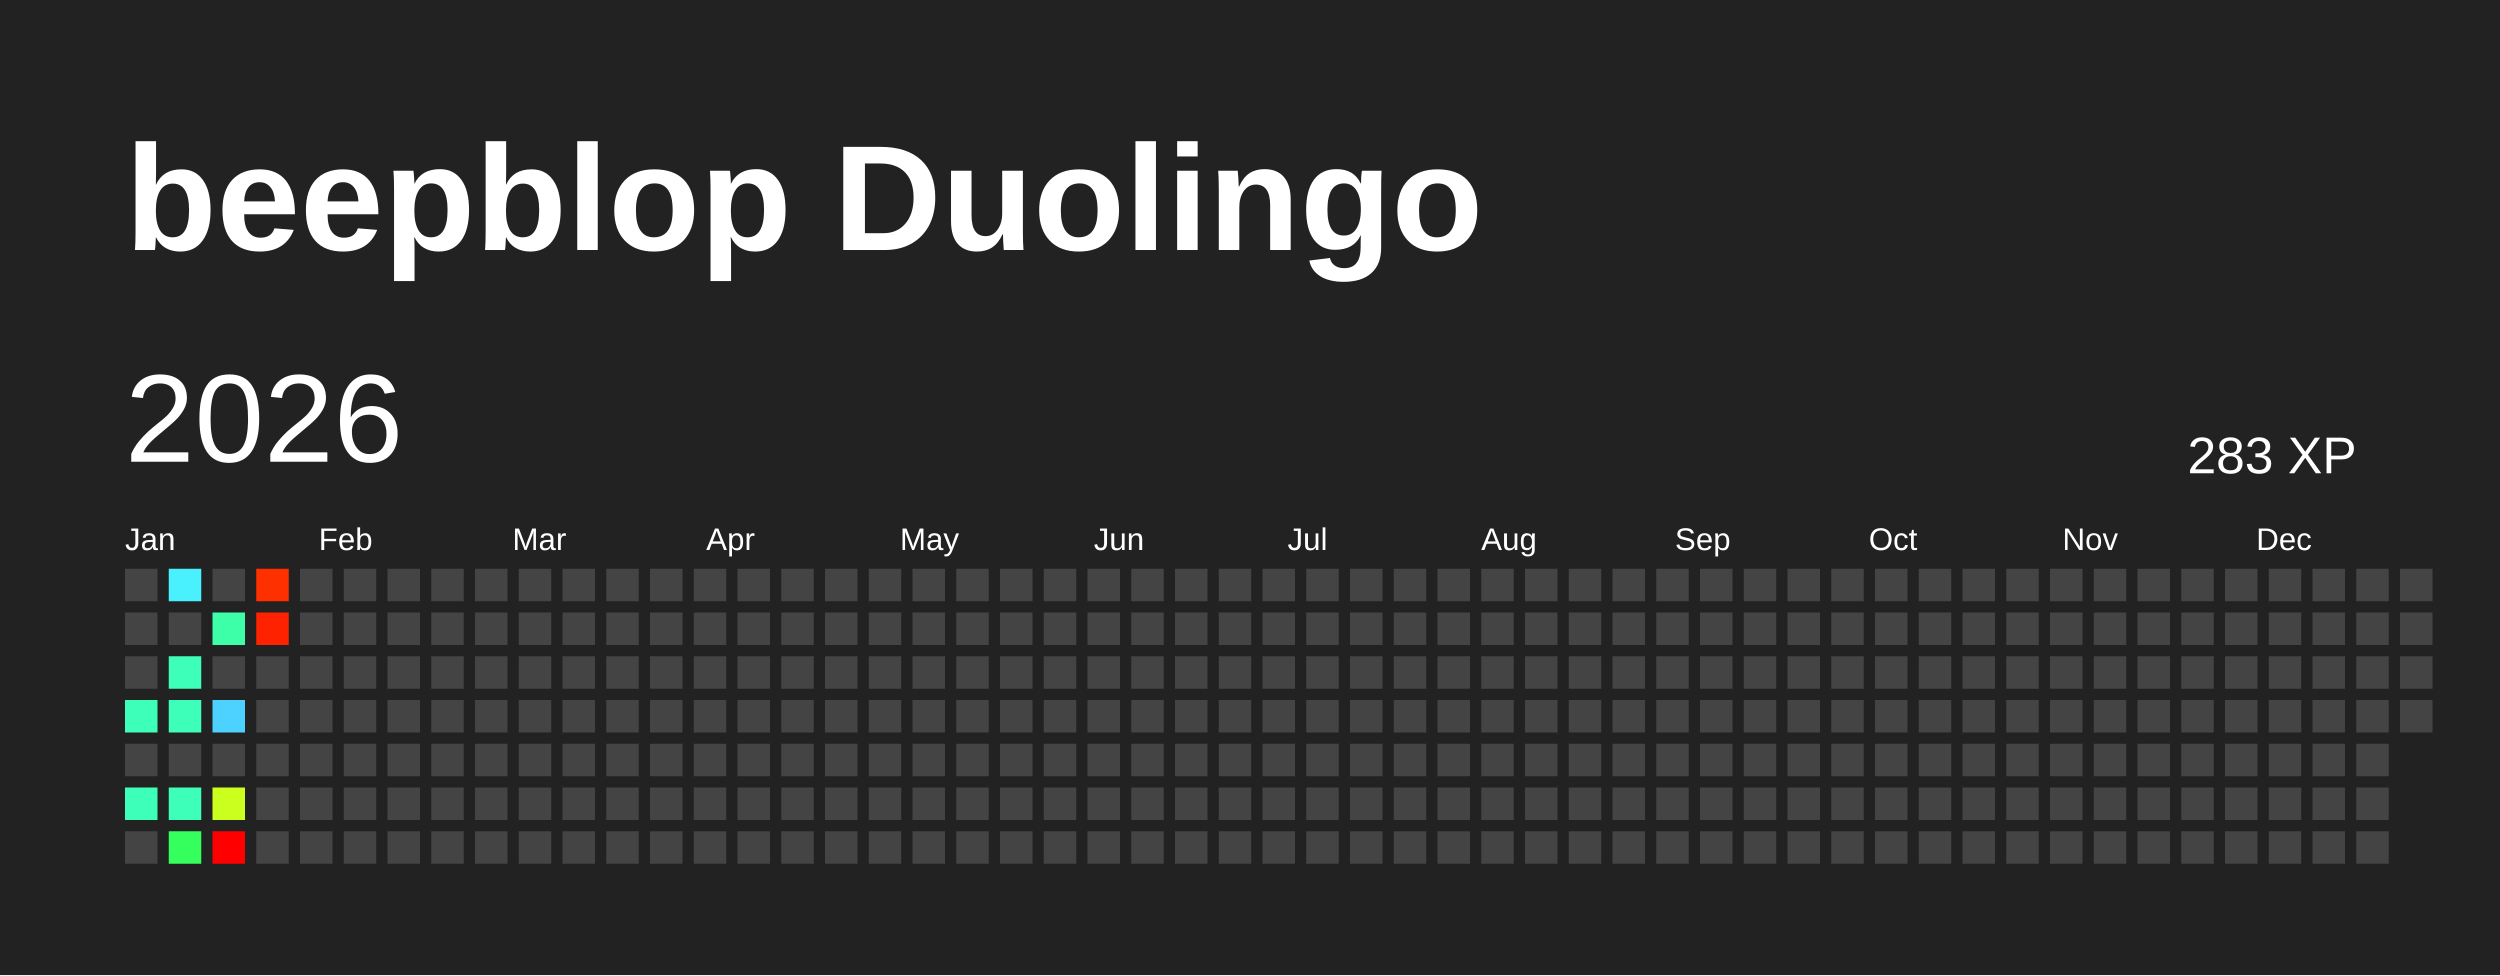
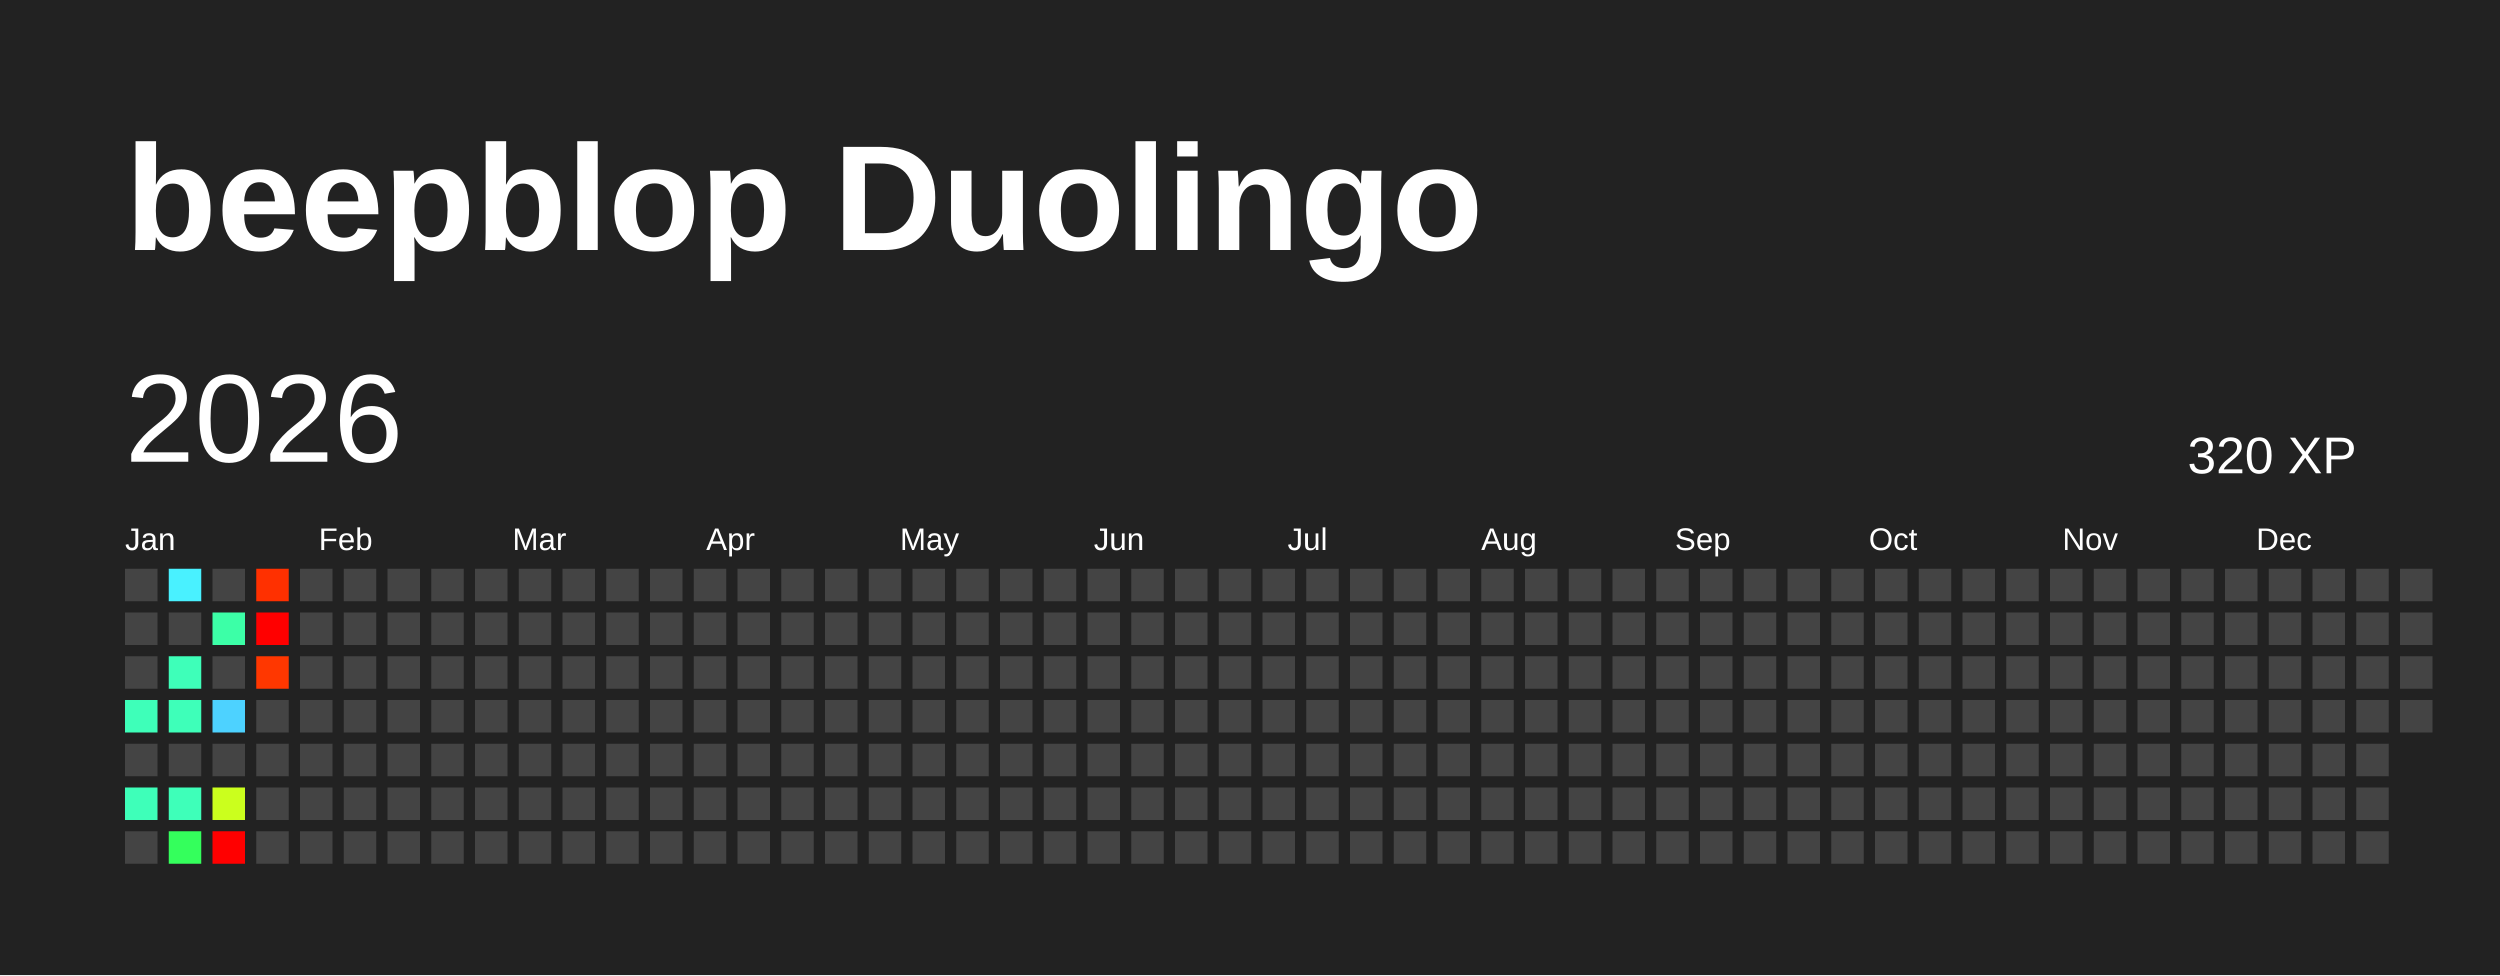
<svg xmlns="http://www.w3.org/2000/svg" baseProfile="full" height="78mm" version="1.1" viewBox="0,0,200,78" width="200mm">
  <defs />
  <rect fill="#222222" height="78" width="200" x="0" y="0" />
  <text fill="#FFFFFF" style="font-size:12px; font-family:Arial; font-weight:bold;" x="10" y="20">beepblop Duolingo</text>
  <text dominant-baseline="hanging" fill="#FFFFFF" style="font-size:10.0px; font-family:Arial;" x="10" y="30">2026</text>
-   <text dominant-baseline="hanging" fill="#FFFFFF" style="font-size:4.125px; font-family:Arial;" x="175" y="35">283 XP</text>
+   <text dominant-baseline="hanging" fill="#FFFFFF" style="font-size:4.125px; font-family:Arial;" x="175" y="35">320 XP</text>
  <text fill="#FFFFFF" style="font-size:2.5px; font-family:Arial" x="10.0" y="44">Jan</text>
  <text fill="#FFFFFF" style="font-size:2.5px; font-family:Arial" x="25.5" y="44">Feb</text>
  <text fill="#FFFFFF" style="font-size:2.5px; font-family:Arial" x="41.0" y="44">Mar</text>
  <text fill="#FFFFFF" style="font-size:2.5px; font-family:Arial" x="56.5" y="44">Apr</text>
  <text fill="#FFFFFF" style="font-size:2.5px; font-family:Arial" x="72.0" y="44">May</text>
  <text fill="#FFFFFF" style="font-size:2.5px; font-family:Arial" x="87.5" y="44">Jun</text>
  <text fill="#FFFFFF" style="font-size:2.5px; font-family:Arial" x="103.0" y="44">Jul</text>
  <text fill="#FFFFFF" style="font-size:2.5px; font-family:Arial" x="118.5" y="44">Aug</text>
  <text fill="#FFFFFF" style="font-size:2.5px; font-family:Arial" x="134.0" y="44">Sep</text>
  <text fill="#FFFFFF" style="font-size:2.5px; font-family:Arial" x="149.5" y="44">Oct</text>
  <text fill="#FFFFFF" style="font-size:2.5px; font-family:Arial" x="165.0" y="44">Nov</text>
  <text fill="#FFFFFF" style="font-size:2.5px; font-family:Arial" x="180.5" y="44">Dec</text>
  <rect fill="#444444" height="2.6" width="2.6" x="10.0" y="45.5" />
  <rect fill="#444444" height="2.6" width="2.6" x="10.0" y="49.0" />
  <rect fill="#444444" height="2.6" width="2.6" x="10.0" y="52.5" />
  <rect fill="#3effb9" height="2.6" width="2.6" x="10.0" y="56.0" />
  <rect fill="#444444" height="2.6" width="2.6" x="10.0" y="59.5" />
  <rect fill="#3effb9" height="2.6" width="2.6" x="10.0" y="63.0" />
  <rect fill="#444444" height="2.6" width="2.6" x="10.0" y="66.5" />
  <rect fill="#49f1ff" height="2.6" width="2.6" x="13.5" y="45.5" />
  <rect fill="#444444" height="2.6" width="2.6" x="13.5" y="49.0" />
  <rect fill="#3effb9" height="2.6" width="2.6" x="13.5" y="52.5" />
  <rect fill="#3effb9" height="2.6" width="2.6" x="13.5" y="56.0" />
  <rect fill="#444444" height="2.6" width="2.6" x="13.5" y="59.5" />
  <rect fill="#3effb9" height="2.6" width="2.6" x="13.5" y="63.0" />
  <rect fill="#34ff5c" height="2.6" width="2.6" x="13.5" y="66.5" />
  <rect fill="#444444" height="2.6" width="2.6" x="17.0" y="45.5" />
  <rect fill="#3cffa7" height="2.6" width="2.6" x="17.0" y="49.0" />
  <rect fill="#444444" height="2.6" width="2.6" x="17.0" y="52.5" />
  <rect fill="#4dd2ff" height="2.6" width="2.6" x="17.0" y="56.0" />
  <rect fill="#444444" height="2.6" width="2.6" x="17.0" y="59.5" />
  <rect fill="#cbff1d" height="2.6" width="2.6" x="17.0" y="63.0" />
  <rect fill="red" height="2.6" width="2.6" x="17.0" y="66.5" />
  <rect fill="#ff3000" height="2.6" width="2.6" x="20.5" y="45.5" />
-   <rect fill="#ff2200" height="2.6" width="2.6" x="20.5" y="49.0" />
-   <rect fill="#444444" height="2.6" width="2.6" x="20.5" y="52.5" />
+   <rect fill="red" height="2.6" width="2.6" x="20.5" y="49.0" />
+   <rect fill="#ff3700" height="2.6" width="2.6" x="20.5" y="52.5" />
  <rect fill="#444444" height="2.6" width="2.6" x="20.5" y="56.0" />
  <rect fill="#444444" height="2.6" width="2.6" x="20.5" y="59.5" />
  <rect fill="#444444" height="2.6" width="2.6" x="20.5" y="63.0" />
  <rect fill="#444444" height="2.6" width="2.6" x="20.5" y="66.5" />
  <rect fill="#444444" height="2.6" width="2.6" x="24.0" y="45.5" />
  <rect fill="#444444" height="2.6" width="2.6" x="24.0" y="49.0" />
  <rect fill="#444444" height="2.6" width="2.6" x="24.0" y="52.5" />
  <rect fill="#444444" height="2.6" width="2.6" x="24.0" y="56.0" />
  <rect fill="#444444" height="2.6" width="2.6" x="24.0" y="59.5" />
  <rect fill="#444444" height="2.6" width="2.6" x="24.0" y="63.0" />
  <rect fill="#444444" height="2.6" width="2.6" x="24.0" y="66.5" />
  <rect fill="#444444" height="2.6" width="2.6" x="27.5" y="45.5" />
  <rect fill="#444444" height="2.6" width="2.6" x="27.5" y="49.0" />
  <rect fill="#444444" height="2.6" width="2.6" x="27.5" y="52.5" />
  <rect fill="#444444" height="2.6" width="2.6" x="27.5" y="56.0" />
  <rect fill="#444444" height="2.6" width="2.6" x="27.5" y="59.5" />
  <rect fill="#444444" height="2.6" width="2.6" x="27.5" y="63.0" />
  <rect fill="#444444" height="2.6" width="2.6" x="27.5" y="66.5" />
  <rect fill="#444444" height="2.6" width="2.6" x="31.0" y="45.5" />
  <rect fill="#444444" height="2.6" width="2.6" x="31.0" y="49.0" />
  <rect fill="#444444" height="2.6" width="2.6" x="31.0" y="52.5" />
  <rect fill="#444444" height="2.6" width="2.6" x="31.0" y="56.0" />
  <rect fill="#444444" height="2.6" width="2.6" x="31.0" y="59.5" />
  <rect fill="#444444" height="2.6" width="2.6" x="31.0" y="63.0" />
  <rect fill="#444444" height="2.6" width="2.6" x="31.0" y="66.5" />
  <rect fill="#444444" height="2.6" width="2.6" x="34.5" y="45.5" />
  <rect fill="#444444" height="2.6" width="2.6" x="34.5" y="49.0" />
  <rect fill="#444444" height="2.6" width="2.6" x="34.5" y="52.5" />
  <rect fill="#444444" height="2.6" width="2.6" x="34.5" y="56.0" />
  <rect fill="#444444" height="2.6" width="2.6" x="34.5" y="59.5" />
  <rect fill="#444444" height="2.6" width="2.6" x="34.5" y="63.0" />
  <rect fill="#444444" height="2.6" width="2.6" x="34.5" y="66.5" />
  <rect fill="#444444" height="2.6" width="2.6" x="38.0" y="45.5" />
  <rect fill="#444444" height="2.6" width="2.6" x="38.0" y="49.0" />
  <rect fill="#444444" height="2.6" width="2.6" x="38.0" y="52.5" />
  <rect fill="#444444" height="2.6" width="2.6" x="38.0" y="56.0" />
  <rect fill="#444444" height="2.6" width="2.6" x="38.0" y="59.5" />
  <rect fill="#444444" height="2.6" width="2.6" x="38.0" y="63.0" />
  <rect fill="#444444" height="2.6" width="2.6" x="38.0" y="66.5" />
  <rect fill="#444444" height="2.6" width="2.6" x="41.5" y="45.5" />
  <rect fill="#444444" height="2.6" width="2.6" x="41.5" y="49.0" />
  <rect fill="#444444" height="2.6" width="2.6" x="41.5" y="52.5" />
  <rect fill="#444444" height="2.6" width="2.6" x="41.5" y="56.0" />
  <rect fill="#444444" height="2.6" width="2.6" x="41.5" y="59.5" />
  <rect fill="#444444" height="2.6" width="2.6" x="41.5" y="63.0" />
  <rect fill="#444444" height="2.6" width="2.6" x="41.5" y="66.5" />
  <rect fill="#444444" height="2.6" width="2.6" x="45.0" y="45.5" />
  <rect fill="#444444" height="2.6" width="2.6" x="45.0" y="49.0" />
  <rect fill="#444444" height="2.6" width="2.6" x="45.0" y="52.5" />
  <rect fill="#444444" height="2.6" width="2.6" x="45.0" y="56.0" />
  <rect fill="#444444" height="2.6" width="2.6" x="45.0" y="59.5" />
  <rect fill="#444444" height="2.6" width="2.6" x="45.0" y="63.0" />
  <rect fill="#444444" height="2.6" width="2.6" x="45.0" y="66.5" />
  <rect fill="#444444" height="2.6" width="2.6" x="48.5" y="45.5" />
  <rect fill="#444444" height="2.6" width="2.6" x="48.5" y="49.0" />
  <rect fill="#444444" height="2.6" width="2.6" x="48.5" y="52.5" />
  <rect fill="#444444" height="2.6" width="2.6" x="48.5" y="56.0" />
  <rect fill="#444444" height="2.6" width="2.6" x="48.5" y="59.5" />
  <rect fill="#444444" height="2.6" width="2.6" x="48.5" y="63.0" />
  <rect fill="#444444" height="2.6" width="2.6" x="48.5" y="66.5" />
  <rect fill="#444444" height="2.6" width="2.6" x="52.0" y="45.5" />
  <rect fill="#444444" height="2.6" width="2.6" x="52.0" y="49.0" />
  <rect fill="#444444" height="2.6" width="2.6" x="52.0" y="52.5" />
  <rect fill="#444444" height="2.6" width="2.6" x="52.0" y="56.0" />
  <rect fill="#444444" height="2.6" width="2.6" x="52.0" y="59.5" />
  <rect fill="#444444" height="2.6" width="2.6" x="52.0" y="63.0" />
  <rect fill="#444444" height="2.6" width="2.6" x="52.0" y="66.5" />
  <rect fill="#444444" height="2.6" width="2.6" x="55.5" y="45.5" />
  <rect fill="#444444" height="2.6" width="2.6" x="55.5" y="49.0" />
  <rect fill="#444444" height="2.6" width="2.6" x="55.5" y="52.5" />
  <rect fill="#444444" height="2.6" width="2.6" x="55.5" y="56.0" />
  <rect fill="#444444" height="2.6" width="2.6" x="55.5" y="59.5" />
  <rect fill="#444444" height="2.6" width="2.6" x="55.5" y="63.0" />
  <rect fill="#444444" height="2.6" width="2.6" x="55.5" y="66.5" />
  <rect fill="#444444" height="2.6" width="2.6" x="59.0" y="45.5" />
  <rect fill="#444444" height="2.6" width="2.6" x="59.0" y="49.0" />
  <rect fill="#444444" height="2.6" width="2.6" x="59.0" y="52.5" />
  <rect fill="#444444" height="2.6" width="2.6" x="59.0" y="56.0" />
  <rect fill="#444444" height="2.6" width="2.6" x="59.0" y="59.5" />
  <rect fill="#444444" height="2.6" width="2.6" x="59.0" y="63.0" />
  <rect fill="#444444" height="2.6" width="2.6" x="59.0" y="66.5" />
  <rect fill="#444444" height="2.6" width="2.6" x="62.5" y="45.5" />
  <rect fill="#444444" height="2.6" width="2.6" x="62.5" y="49.0" />
  <rect fill="#444444" height="2.6" width="2.6" x="62.5" y="52.5" />
  <rect fill="#444444" height="2.6" width="2.6" x="62.5" y="56.0" />
  <rect fill="#444444" height="2.6" width="2.6" x="62.5" y="59.5" />
  <rect fill="#444444" height="2.6" width="2.6" x="62.5" y="63.0" />
  <rect fill="#444444" height="2.6" width="2.6" x="62.5" y="66.5" />
  <rect fill="#444444" height="2.6" width="2.6" x="66.0" y="45.5" />
  <rect fill="#444444" height="2.6" width="2.6" x="66.0" y="49.0" />
  <rect fill="#444444" height="2.6" width="2.6" x="66.0" y="52.5" />
  <rect fill="#444444" height="2.6" width="2.6" x="66.0" y="56.0" />
  <rect fill="#444444" height="2.6" width="2.6" x="66.0" y="59.5" />
  <rect fill="#444444" height="2.6" width="2.6" x="66.0" y="63.0" />
  <rect fill="#444444" height="2.6" width="2.6" x="66.0" y="66.5" />
  <rect fill="#444444" height="2.6" width="2.6" x="69.5" y="45.5" />
  <rect fill="#444444" height="2.6" width="2.6" x="69.5" y="49.0" />
  <rect fill="#444444" height="2.6" width="2.6" x="69.5" y="52.5" />
  <rect fill="#444444" height="2.6" width="2.6" x="69.5" y="56.0" />
  <rect fill="#444444" height="2.6" width="2.6" x="69.5" y="59.5" />
  <rect fill="#444444" height="2.6" width="2.6" x="69.5" y="63.0" />
  <rect fill="#444444" height="2.6" width="2.6" x="69.5" y="66.5" />
  <rect fill="#444444" height="2.6" width="2.6" x="73.0" y="45.5" />
  <rect fill="#444444" height="2.6" width="2.6" x="73.0" y="49.0" />
  <rect fill="#444444" height="2.6" width="2.6" x="73.0" y="52.5" />
  <rect fill="#444444" height="2.6" width="2.6" x="73.0" y="56.0" />
  <rect fill="#444444" height="2.6" width="2.6" x="73.0" y="59.5" />
  <rect fill="#444444" height="2.6" width="2.6" x="73.0" y="63.0" />
  <rect fill="#444444" height="2.6" width="2.6" x="73.0" y="66.5" />
  <rect fill="#444444" height="2.6" width="2.6" x="76.5" y="45.5" />
  <rect fill="#444444" height="2.6" width="2.6" x="76.5" y="49.0" />
  <rect fill="#444444" height="2.6" width="2.6" x="76.5" y="52.5" />
  <rect fill="#444444" height="2.6" width="2.6" x="76.5" y="56.0" />
  <rect fill="#444444" height="2.6" width="2.6" x="76.5" y="59.5" />
  <rect fill="#444444" height="2.6" width="2.6" x="76.5" y="63.0" />
  <rect fill="#444444" height="2.6" width="2.6" x="76.5" y="66.5" />
  <rect fill="#444444" height="2.6" width="2.6" x="80.0" y="45.5" />
  <rect fill="#444444" height="2.6" width="2.6" x="80.0" y="49.0" />
  <rect fill="#444444" height="2.6" width="2.6" x="80.0" y="52.5" />
  <rect fill="#444444" height="2.6" width="2.6" x="80.0" y="56.0" />
  <rect fill="#444444" height="2.6" width="2.6" x="80.0" y="59.5" />
  <rect fill="#444444" height="2.6" width="2.6" x="80.0" y="63.0" />
  <rect fill="#444444" height="2.6" width="2.6" x="80.0" y="66.5" />
  <rect fill="#444444" height="2.6" width="2.6" x="83.5" y="45.5" />
  <rect fill="#444444" height="2.6" width="2.6" x="83.5" y="49.0" />
  <rect fill="#444444" height="2.6" width="2.6" x="83.5" y="52.5" />
  <rect fill="#444444" height="2.6" width="2.6" x="83.5" y="56.0" />
  <rect fill="#444444" height="2.6" width="2.6" x="83.5" y="59.5" />
  <rect fill="#444444" height="2.6" width="2.6" x="83.5" y="63.0" />
  <rect fill="#444444" height="2.6" width="2.6" x="83.5" y="66.5" />
  <rect fill="#444444" height="2.6" width="2.6" x="87.0" y="45.5" />
  <rect fill="#444444" height="2.6" width="2.6" x="87.0" y="49.0" />
  <rect fill="#444444" height="2.6" width="2.6" x="87.0" y="52.5" />
  <rect fill="#444444" height="2.6" width="2.6" x="87.0" y="56.0" />
  <rect fill="#444444" height="2.6" width="2.6" x="87.0" y="59.5" />
  <rect fill="#444444" height="2.6" width="2.6" x="87.0" y="63.0" />
  <rect fill="#444444" height="2.6" width="2.6" x="87.0" y="66.5" />
  <rect fill="#444444" height="2.6" width="2.6" x="90.5" y="45.5" />
  <rect fill="#444444" height="2.6" width="2.6" x="90.5" y="49.0" />
  <rect fill="#444444" height="2.6" width="2.6" x="90.5" y="52.5" />
  <rect fill="#444444" height="2.6" width="2.6" x="90.5" y="56.0" />
  <rect fill="#444444" height="2.6" width="2.6" x="90.5" y="59.5" />
  <rect fill="#444444" height="2.6" width="2.6" x="90.5" y="63.0" />
  <rect fill="#444444" height="2.6" width="2.6" x="90.5" y="66.5" />
  <rect fill="#444444" height="2.6" width="2.6" x="94.0" y="45.5" />
  <rect fill="#444444" height="2.6" width="2.6" x="94.0" y="49.0" />
  <rect fill="#444444" height="2.6" width="2.6" x="94.0" y="52.5" />
  <rect fill="#444444" height="2.6" width="2.6" x="94.0" y="56.0" />
  <rect fill="#444444" height="2.6" width="2.6" x="94.0" y="59.5" />
  <rect fill="#444444" height="2.6" width="2.6" x="94.0" y="63.0" />
  <rect fill="#444444" height="2.6" width="2.6" x="94.0" y="66.5" />
  <rect fill="#444444" height="2.6" width="2.6" x="97.5" y="45.5" />
  <rect fill="#444444" height="2.6" width="2.6" x="97.5" y="49.0" />
  <rect fill="#444444" height="2.6" width="2.6" x="97.5" y="52.5" />
  <rect fill="#444444" height="2.6" width="2.6" x="97.5" y="56.0" />
  <rect fill="#444444" height="2.6" width="2.6" x="97.5" y="59.5" />
  <rect fill="#444444" height="2.6" width="2.6" x="97.5" y="63.0" />
  <rect fill="#444444" height="2.6" width="2.6" x="97.5" y="66.5" />
  <rect fill="#444444" height="2.6" width="2.6" x="101.0" y="45.5" />
  <rect fill="#444444" height="2.6" width="2.6" x="101.0" y="49.0" />
  <rect fill="#444444" height="2.6" width="2.6" x="101.0" y="52.5" />
  <rect fill="#444444" height="2.6" width="2.6" x="101.0" y="56.0" />
  <rect fill="#444444" height="2.6" width="2.6" x="101.0" y="59.5" />
  <rect fill="#444444" height="2.6" width="2.6" x="101.0" y="63.0" />
  <rect fill="#444444" height="2.6" width="2.6" x="101.0" y="66.5" />
  <rect fill="#444444" height="2.6" width="2.6" x="104.5" y="45.5" />
  <rect fill="#444444" height="2.6" width="2.6" x="104.5" y="49.0" />
  <rect fill="#444444" height="2.6" width="2.6" x="104.5" y="52.5" />
  <rect fill="#444444" height="2.6" width="2.6" x="104.5" y="56.0" />
  <rect fill="#444444" height="2.6" width="2.6" x="104.5" y="59.5" />
  <rect fill="#444444" height="2.6" width="2.6" x="104.5" y="63.0" />
  <rect fill="#444444" height="2.6" width="2.6" x="104.5" y="66.5" />
  <rect fill="#444444" height="2.6" width="2.6" x="108.0" y="45.5" />
  <rect fill="#444444" height="2.6" width="2.6" x="108.0" y="49.0" />
  <rect fill="#444444" height="2.6" width="2.6" x="108.0" y="52.5" />
  <rect fill="#444444" height="2.6" width="2.6" x="108.0" y="56.0" />
  <rect fill="#444444" height="2.6" width="2.6" x="108.0" y="59.5" />
  <rect fill="#444444" height="2.6" width="2.6" x="108.0" y="63.0" />
  <rect fill="#444444" height="2.6" width="2.6" x="108.0" y="66.5" />
  <rect fill="#444444" height="2.6" width="2.6" x="111.5" y="45.5" />
  <rect fill="#444444" height="2.6" width="2.6" x="111.5" y="49.0" />
  <rect fill="#444444" height="2.6" width="2.6" x="111.5" y="52.5" />
  <rect fill="#444444" height="2.6" width="2.6" x="111.5" y="56.0" />
  <rect fill="#444444" height="2.6" width="2.6" x="111.5" y="59.5" />
  <rect fill="#444444" height="2.6" width="2.6" x="111.5" y="63.0" />
  <rect fill="#444444" height="2.6" width="2.6" x="111.5" y="66.5" />
  <rect fill="#444444" height="2.6" width="2.6" x="115.0" y="45.5" />
  <rect fill="#444444" height="2.6" width="2.6" x="115.0" y="49.0" />
  <rect fill="#444444" height="2.6" width="2.6" x="115.0" y="52.5" />
  <rect fill="#444444" height="2.6" width="2.6" x="115.0" y="56.0" />
  <rect fill="#444444" height="2.6" width="2.6" x="115.0" y="59.5" />
  <rect fill="#444444" height="2.6" width="2.6" x="115.0" y="63.0" />
  <rect fill="#444444" height="2.6" width="2.6" x="115.0" y="66.5" />
  <rect fill="#444444" height="2.6" width="2.6" x="118.5" y="45.5" />
  <rect fill="#444444" height="2.6" width="2.6" x="118.5" y="49.0" />
  <rect fill="#444444" height="2.6" width="2.6" x="118.5" y="52.5" />
  <rect fill="#444444" height="2.6" width="2.6" x="118.5" y="56.0" />
  <rect fill="#444444" height="2.6" width="2.6" x="118.5" y="59.5" />
  <rect fill="#444444" height="2.6" width="2.6" x="118.5" y="63.0" />
  <rect fill="#444444" height="2.6" width="2.6" x="118.5" y="66.5" />
  <rect fill="#444444" height="2.6" width="2.6" x="122.0" y="45.5" />
  <rect fill="#444444" height="2.6" width="2.6" x="122.0" y="49.0" />
  <rect fill="#444444" height="2.6" width="2.6" x="122.0" y="52.5" />
  <rect fill="#444444" height="2.6" width="2.6" x="122.0" y="56.0" />
  <rect fill="#444444" height="2.6" width="2.6" x="122.0" y="59.5" />
  <rect fill="#444444" height="2.6" width="2.6" x="122.0" y="63.0" />
  <rect fill="#444444" height="2.6" width="2.6" x="122.0" y="66.5" />
  <rect fill="#444444" height="2.6" width="2.6" x="125.5" y="45.5" />
  <rect fill="#444444" height="2.6" width="2.6" x="125.5" y="49.0" />
  <rect fill="#444444" height="2.6" width="2.6" x="125.5" y="52.5" />
  <rect fill="#444444" height="2.6" width="2.6" x="125.5" y="56.0" />
  <rect fill="#444444" height="2.6" width="2.6" x="125.5" y="59.5" />
  <rect fill="#444444" height="2.6" width="2.6" x="125.5" y="63.0" />
  <rect fill="#444444" height="2.6" width="2.6" x="125.5" y="66.5" />
  <rect fill="#444444" height="2.6" width="2.6" x="129.0" y="45.5" />
  <rect fill="#444444" height="2.6" width="2.6" x="129.0" y="49.0" />
  <rect fill="#444444" height="2.6" width="2.6" x="129.0" y="52.5" />
  <rect fill="#444444" height="2.6" width="2.6" x="129.0" y="56.0" />
  <rect fill="#444444" height="2.6" width="2.6" x="129.0" y="59.5" />
  <rect fill="#444444" height="2.6" width="2.6" x="129.0" y="63.0" />
  <rect fill="#444444" height="2.6" width="2.6" x="129.0" y="66.5" />
  <rect fill="#444444" height="2.6" width="2.6" x="132.5" y="45.5" />
  <rect fill="#444444" height="2.6" width="2.6" x="132.5" y="49.0" />
  <rect fill="#444444" height="2.6" width="2.6" x="132.5" y="52.5" />
  <rect fill="#444444" height="2.6" width="2.6" x="132.5" y="56.0" />
  <rect fill="#444444" height="2.6" width="2.6" x="132.5" y="59.5" />
  <rect fill="#444444" height="2.6" width="2.6" x="132.5" y="63.0" />
  <rect fill="#444444" height="2.6" width="2.6" x="132.5" y="66.5" />
  <rect fill="#444444" height="2.6" width="2.6" x="136.0" y="45.5" />
  <rect fill="#444444" height="2.6" width="2.6" x="136.0" y="49.0" />
  <rect fill="#444444" height="2.6" width="2.6" x="136.0" y="52.5" />
  <rect fill="#444444" height="2.6" width="2.6" x="136.0" y="56.0" />
  <rect fill="#444444" height="2.6" width="2.6" x="136.0" y="59.5" />
  <rect fill="#444444" height="2.6" width="2.6" x="136.0" y="63.0" />
  <rect fill="#444444" height="2.6" width="2.6" x="136.0" y="66.5" />
  <rect fill="#444444" height="2.6" width="2.6" x="139.5" y="45.5" />
  <rect fill="#444444" height="2.6" width="2.6" x="139.5" y="49.0" />
  <rect fill="#444444" height="2.6" width="2.6" x="139.5" y="52.5" />
  <rect fill="#444444" height="2.6" width="2.6" x="139.5" y="56.0" />
  <rect fill="#444444" height="2.6" width="2.6" x="139.5" y="59.5" />
  <rect fill="#444444" height="2.6" width="2.6" x="139.5" y="63.0" />
  <rect fill="#444444" height="2.6" width="2.6" x="139.5" y="66.5" />
  <rect fill="#444444" height="2.6" width="2.6" x="143.0" y="45.5" />
  <rect fill="#444444" height="2.6" width="2.6" x="143.0" y="49.0" />
  <rect fill="#444444" height="2.6" width="2.6" x="143.0" y="52.5" />
  <rect fill="#444444" height="2.6" width="2.6" x="143.0" y="56.0" />
  <rect fill="#444444" height="2.6" width="2.6" x="143.0" y="59.5" />
  <rect fill="#444444" height="2.6" width="2.6" x="143.0" y="63.0" />
  <rect fill="#444444" height="2.6" width="2.6" x="143.0" y="66.5" />
  <rect fill="#444444" height="2.6" width="2.6" x="146.5" y="45.5" />
  <rect fill="#444444" height="2.6" width="2.6" x="146.5" y="49.0" />
  <rect fill="#444444" height="2.6" width="2.6" x="146.5" y="52.5" />
  <rect fill="#444444" height="2.6" width="2.6" x="146.5" y="56.0" />
  <rect fill="#444444" height="2.6" width="2.6" x="146.5" y="59.5" />
  <rect fill="#444444" height="2.6" width="2.6" x="146.5" y="63.0" />
  <rect fill="#444444" height="2.6" width="2.6" x="146.5" y="66.5" />
  <rect fill="#444444" height="2.6" width="2.6" x="150.0" y="45.5" />
  <rect fill="#444444" height="2.6" width="2.6" x="150.0" y="49.0" />
  <rect fill="#444444" height="2.6" width="2.6" x="150.0" y="52.5" />
  <rect fill="#444444" height="2.6" width="2.6" x="150.0" y="56.0" />
  <rect fill="#444444" height="2.6" width="2.6" x="150.0" y="59.5" />
  <rect fill="#444444" height="2.6" width="2.6" x="150.0" y="63.0" />
  <rect fill="#444444" height="2.6" width="2.6" x="150.0" y="66.5" />
  <rect fill="#444444" height="2.6" width="2.6" x="153.5" y="45.5" />
  <rect fill="#444444" height="2.6" width="2.6" x="153.5" y="49.0" />
  <rect fill="#444444" height="2.6" width="2.6" x="153.5" y="52.5" />
  <rect fill="#444444" height="2.6" width="2.6" x="153.5" y="56.0" />
  <rect fill="#444444" height="2.6" width="2.6" x="153.5" y="59.5" />
  <rect fill="#444444" height="2.6" width="2.6" x="153.5" y="63.0" />
  <rect fill="#444444" height="2.6" width="2.6" x="153.5" y="66.5" />
  <rect fill="#444444" height="2.6" width="2.6" x="157.0" y="45.5" />
  <rect fill="#444444" height="2.6" width="2.6" x="157.0" y="49.0" />
  <rect fill="#444444" height="2.6" width="2.6" x="157.0" y="52.5" />
  <rect fill="#444444" height="2.6" width="2.6" x="157.0" y="56.0" />
  <rect fill="#444444" height="2.6" width="2.6" x="157.0" y="59.5" />
  <rect fill="#444444" height="2.6" width="2.6" x="157.0" y="63.0" />
  <rect fill="#444444" height="2.6" width="2.6" x="157.0" y="66.5" />
  <rect fill="#444444" height="2.6" width="2.6" x="160.5" y="45.5" />
  <rect fill="#444444" height="2.6" width="2.6" x="160.5" y="49.0" />
  <rect fill="#444444" height="2.6" width="2.6" x="160.5" y="52.5" />
  <rect fill="#444444" height="2.6" width="2.6" x="160.5" y="56.0" />
  <rect fill="#444444" height="2.6" width="2.6" x="160.5" y="59.5" />
  <rect fill="#444444" height="2.6" width="2.6" x="160.5" y="63.0" />
  <rect fill="#444444" height="2.6" width="2.6" x="160.5" y="66.5" />
  <rect fill="#444444" height="2.6" width="2.6" x="164.0" y="45.5" />
  <rect fill="#444444" height="2.6" width="2.6" x="164.0" y="49.0" />
  <rect fill="#444444" height="2.6" width="2.6" x="164.0" y="52.5" />
  <rect fill="#444444" height="2.6" width="2.6" x="164.0" y="56.0" />
  <rect fill="#444444" height="2.6" width="2.6" x="164.0" y="59.5" />
  <rect fill="#444444" height="2.6" width="2.6" x="164.0" y="63.0" />
  <rect fill="#444444" height="2.6" width="2.6" x="164.0" y="66.5" />
  <rect fill="#444444" height="2.6" width="2.6" x="167.5" y="45.5" />
  <rect fill="#444444" height="2.6" width="2.6" x="167.5" y="49.0" />
  <rect fill="#444444" height="2.6" width="2.6" x="167.5" y="52.5" />
  <rect fill="#444444" height="2.6" width="2.6" x="167.5" y="56.0" />
  <rect fill="#444444" height="2.6" width="2.6" x="167.5" y="59.5" />
  <rect fill="#444444" height="2.6" width="2.6" x="167.5" y="63.0" />
  <rect fill="#444444" height="2.6" width="2.6" x="167.5" y="66.5" />
  <rect fill="#444444" height="2.6" width="2.6" x="171.0" y="45.5" />
  <rect fill="#444444" height="2.6" width="2.6" x="171.0" y="49.0" />
  <rect fill="#444444" height="2.6" width="2.6" x="171.0" y="52.5" />
  <rect fill="#444444" height="2.6" width="2.6" x="171.0" y="56.0" />
  <rect fill="#444444" height="2.6" width="2.6" x="171.0" y="59.5" />
  <rect fill="#444444" height="2.6" width="2.6" x="171.0" y="63.0" />
  <rect fill="#444444" height="2.6" width="2.6" x="171.0" y="66.5" />
  <rect fill="#444444" height="2.6" width="2.6" x="174.5" y="45.5" />
  <rect fill="#444444" height="2.6" width="2.6" x="174.5" y="49.0" />
  <rect fill="#444444" height="2.6" width="2.6" x="174.5" y="52.5" />
  <rect fill="#444444" height="2.6" width="2.6" x="174.5" y="56.0" />
  <rect fill="#444444" height="2.6" width="2.6" x="174.5" y="59.5" />
  <rect fill="#444444" height="2.6" width="2.6" x="174.5" y="63.0" />
  <rect fill="#444444" height="2.6" width="2.6" x="174.5" y="66.5" />
  <rect fill="#444444" height="2.6" width="2.6" x="178.0" y="45.5" />
  <rect fill="#444444" height="2.6" width="2.6" x="178.0" y="49.0" />
  <rect fill="#444444" height="2.6" width="2.6" x="178.0" y="52.5" />
  <rect fill="#444444" height="2.6" width="2.6" x="178.0" y="56.0" />
  <rect fill="#444444" height="2.6" width="2.6" x="178.0" y="59.5" />
  <rect fill="#444444" height="2.6" width="2.6" x="178.0" y="63.0" />
  <rect fill="#444444" height="2.6" width="2.6" x="178.0" y="66.5" />
  <rect fill="#444444" height="2.6" width="2.6" x="181.5" y="45.5" />
  <rect fill="#444444" height="2.6" width="2.6" x="181.5" y="49.0" />
  <rect fill="#444444" height="2.6" width="2.6" x="181.5" y="52.5" />
  <rect fill="#444444" height="2.6" width="2.6" x="181.5" y="56.0" />
  <rect fill="#444444" height="2.6" width="2.6" x="181.5" y="59.5" />
  <rect fill="#444444" height="2.6" width="2.6" x="181.5" y="63.0" />
  <rect fill="#444444" height="2.6" width="2.6" x="181.5" y="66.5" />
  <rect fill="#444444" height="2.6" width="2.6" x="185.0" y="45.5" />
  <rect fill="#444444" height="2.6" width="2.6" x="185.0" y="49.0" />
  <rect fill="#444444" height="2.6" width="2.6" x="185.0" y="52.5" />
  <rect fill="#444444" height="2.6" width="2.6" x="185.0" y="56.0" />
  <rect fill="#444444" height="2.6" width="2.6" x="185.0" y="59.5" />
  <rect fill="#444444" height="2.6" width="2.6" x="185.0" y="63.0" />
  <rect fill="#444444" height="2.6" width="2.6" x="185.0" y="66.5" />
  <rect fill="#444444" height="2.6" width="2.6" x="188.5" y="45.5" />
  <rect fill="#444444" height="2.6" width="2.6" x="188.5" y="49.0" />
  <rect fill="#444444" height="2.6" width="2.6" x="188.5" y="52.5" />
  <rect fill="#444444" height="2.6" width="2.6" x="188.5" y="56.0" />
  <rect fill="#444444" height="2.6" width="2.6" x="188.5" y="59.5" />
  <rect fill="#444444" height="2.6" width="2.6" x="188.5" y="63.0" />
  <rect fill="#444444" height="2.6" width="2.6" x="188.5" y="66.5" />
  <rect fill="#444444" height="2.6" width="2.6" x="192.0" y="45.5" />
  <rect fill="#444444" height="2.6" width="2.6" x="192.0" y="49.0" />
  <rect fill="#444444" height="2.6" width="2.6" x="192.0" y="52.5" />
  <rect fill="#444444" height="2.6" width="2.6" x="192.0" y="56.0" />
</svg>
